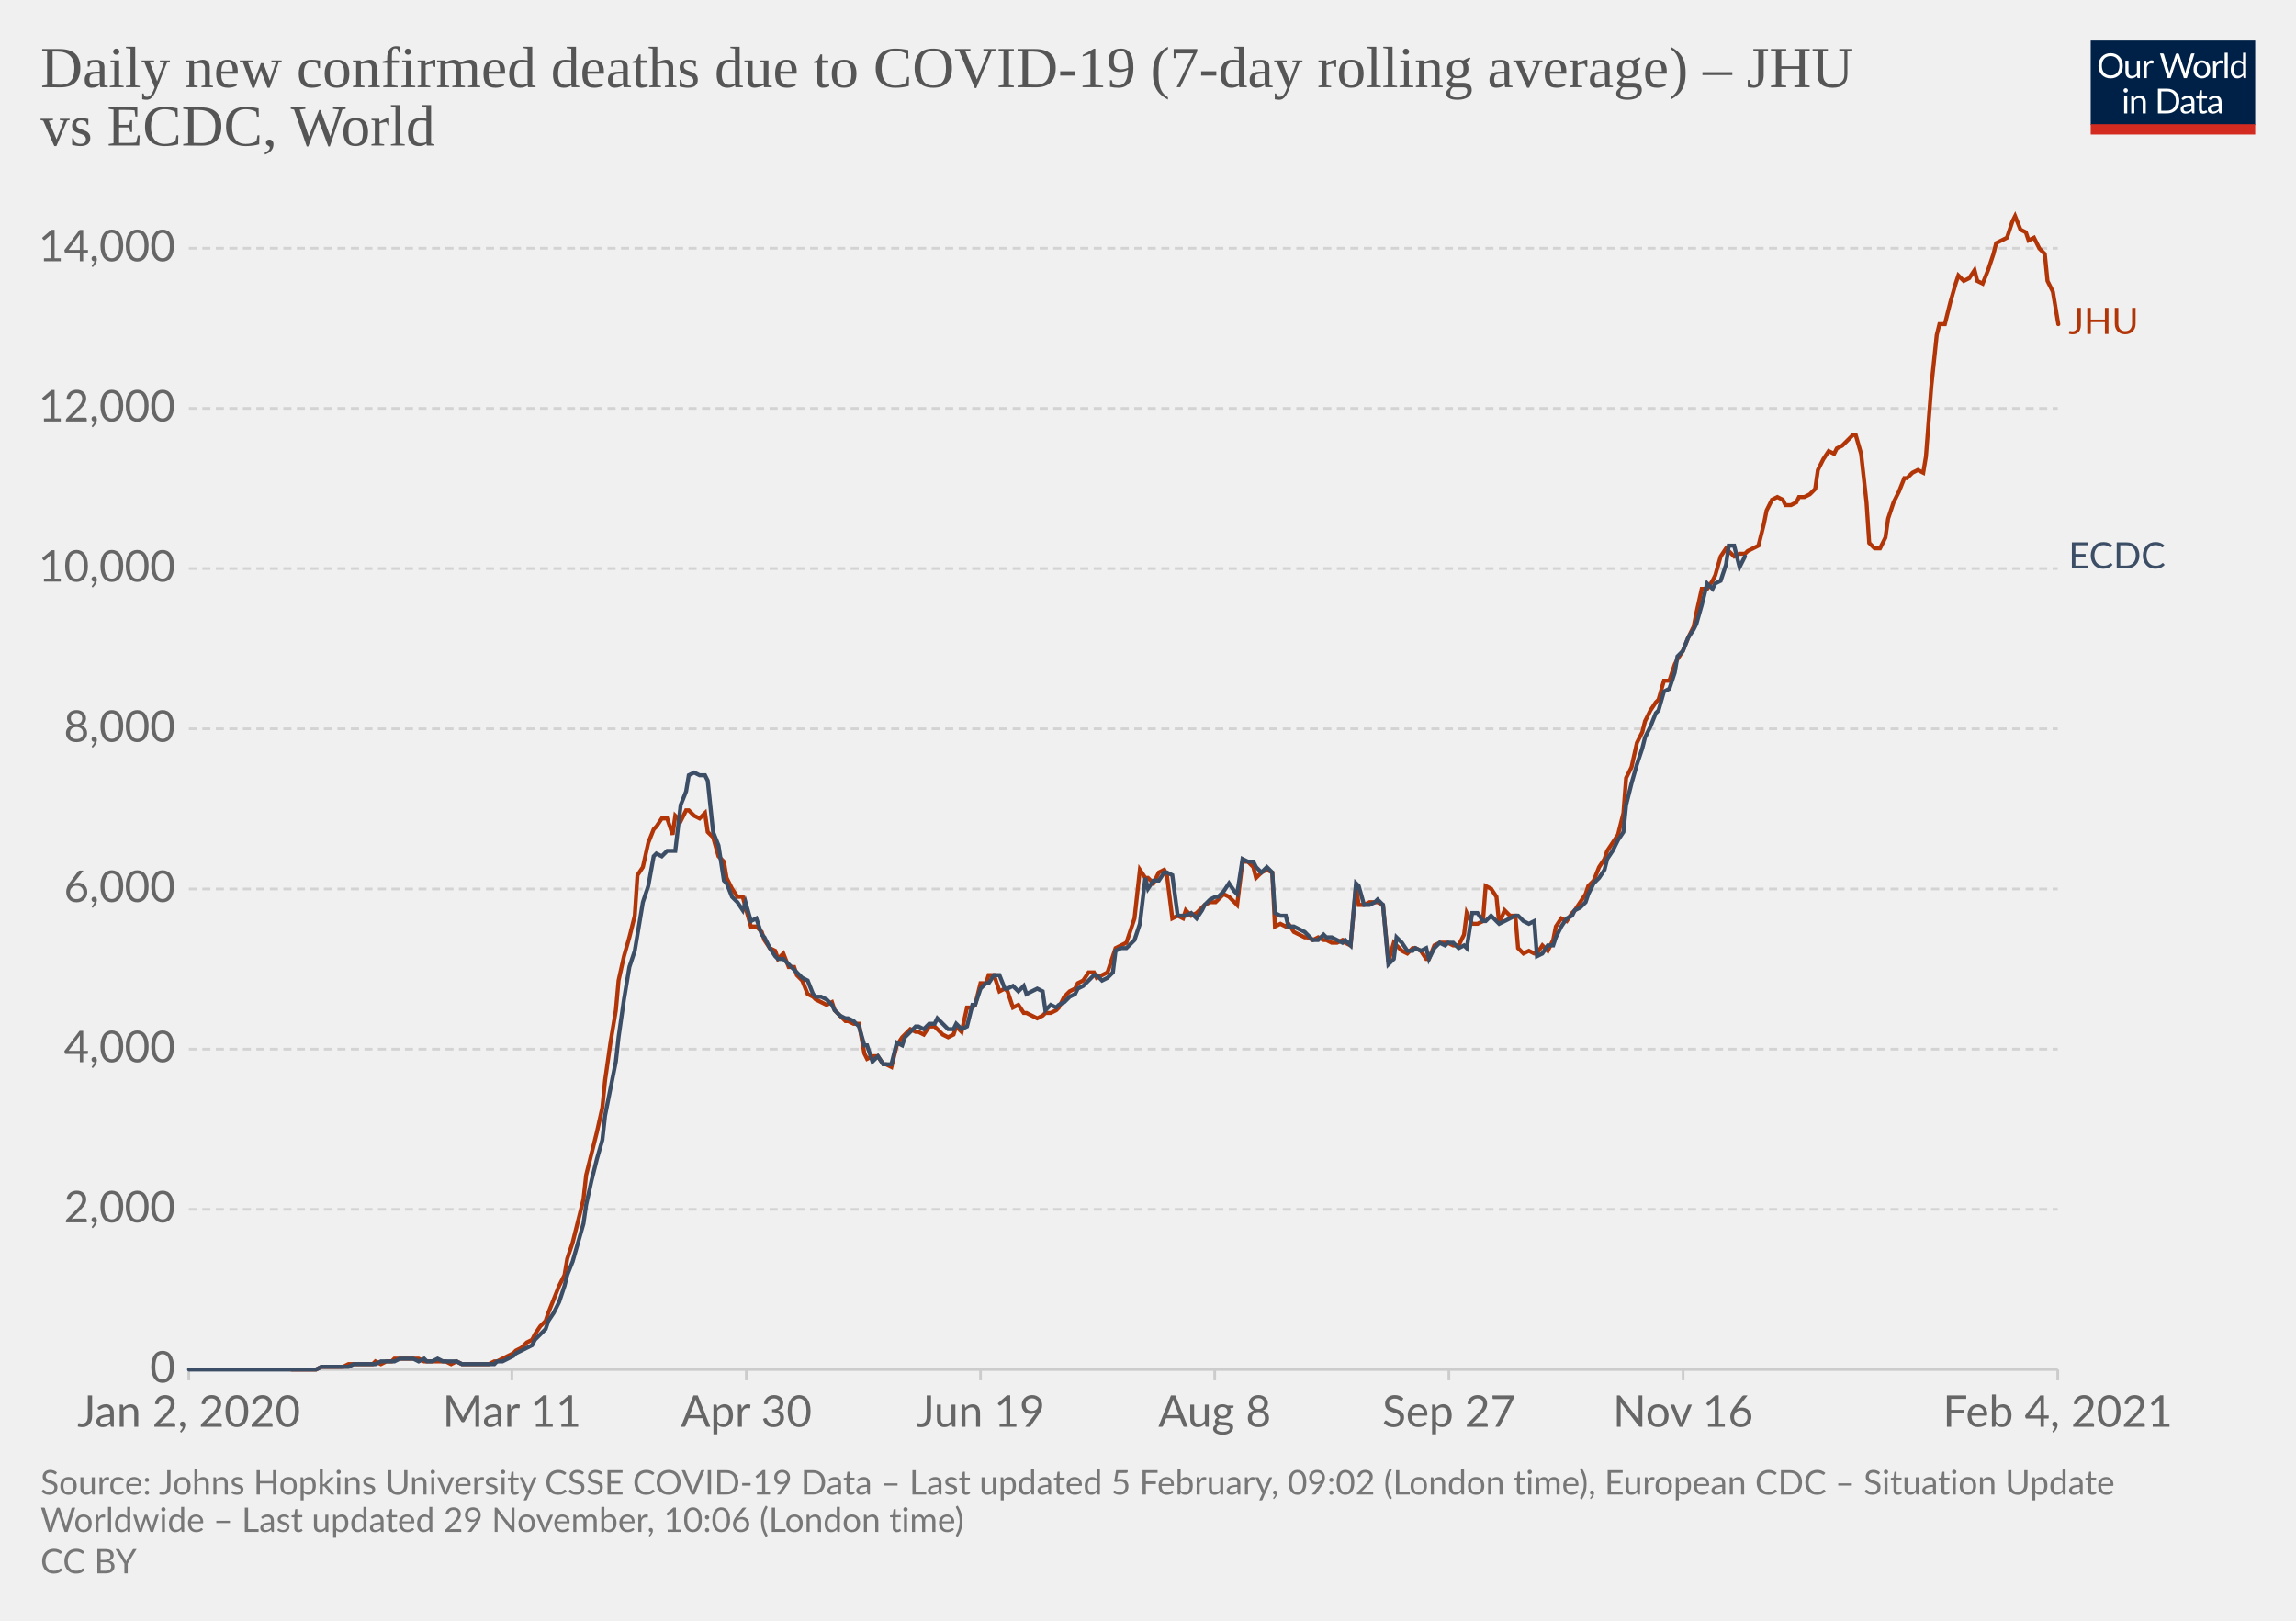
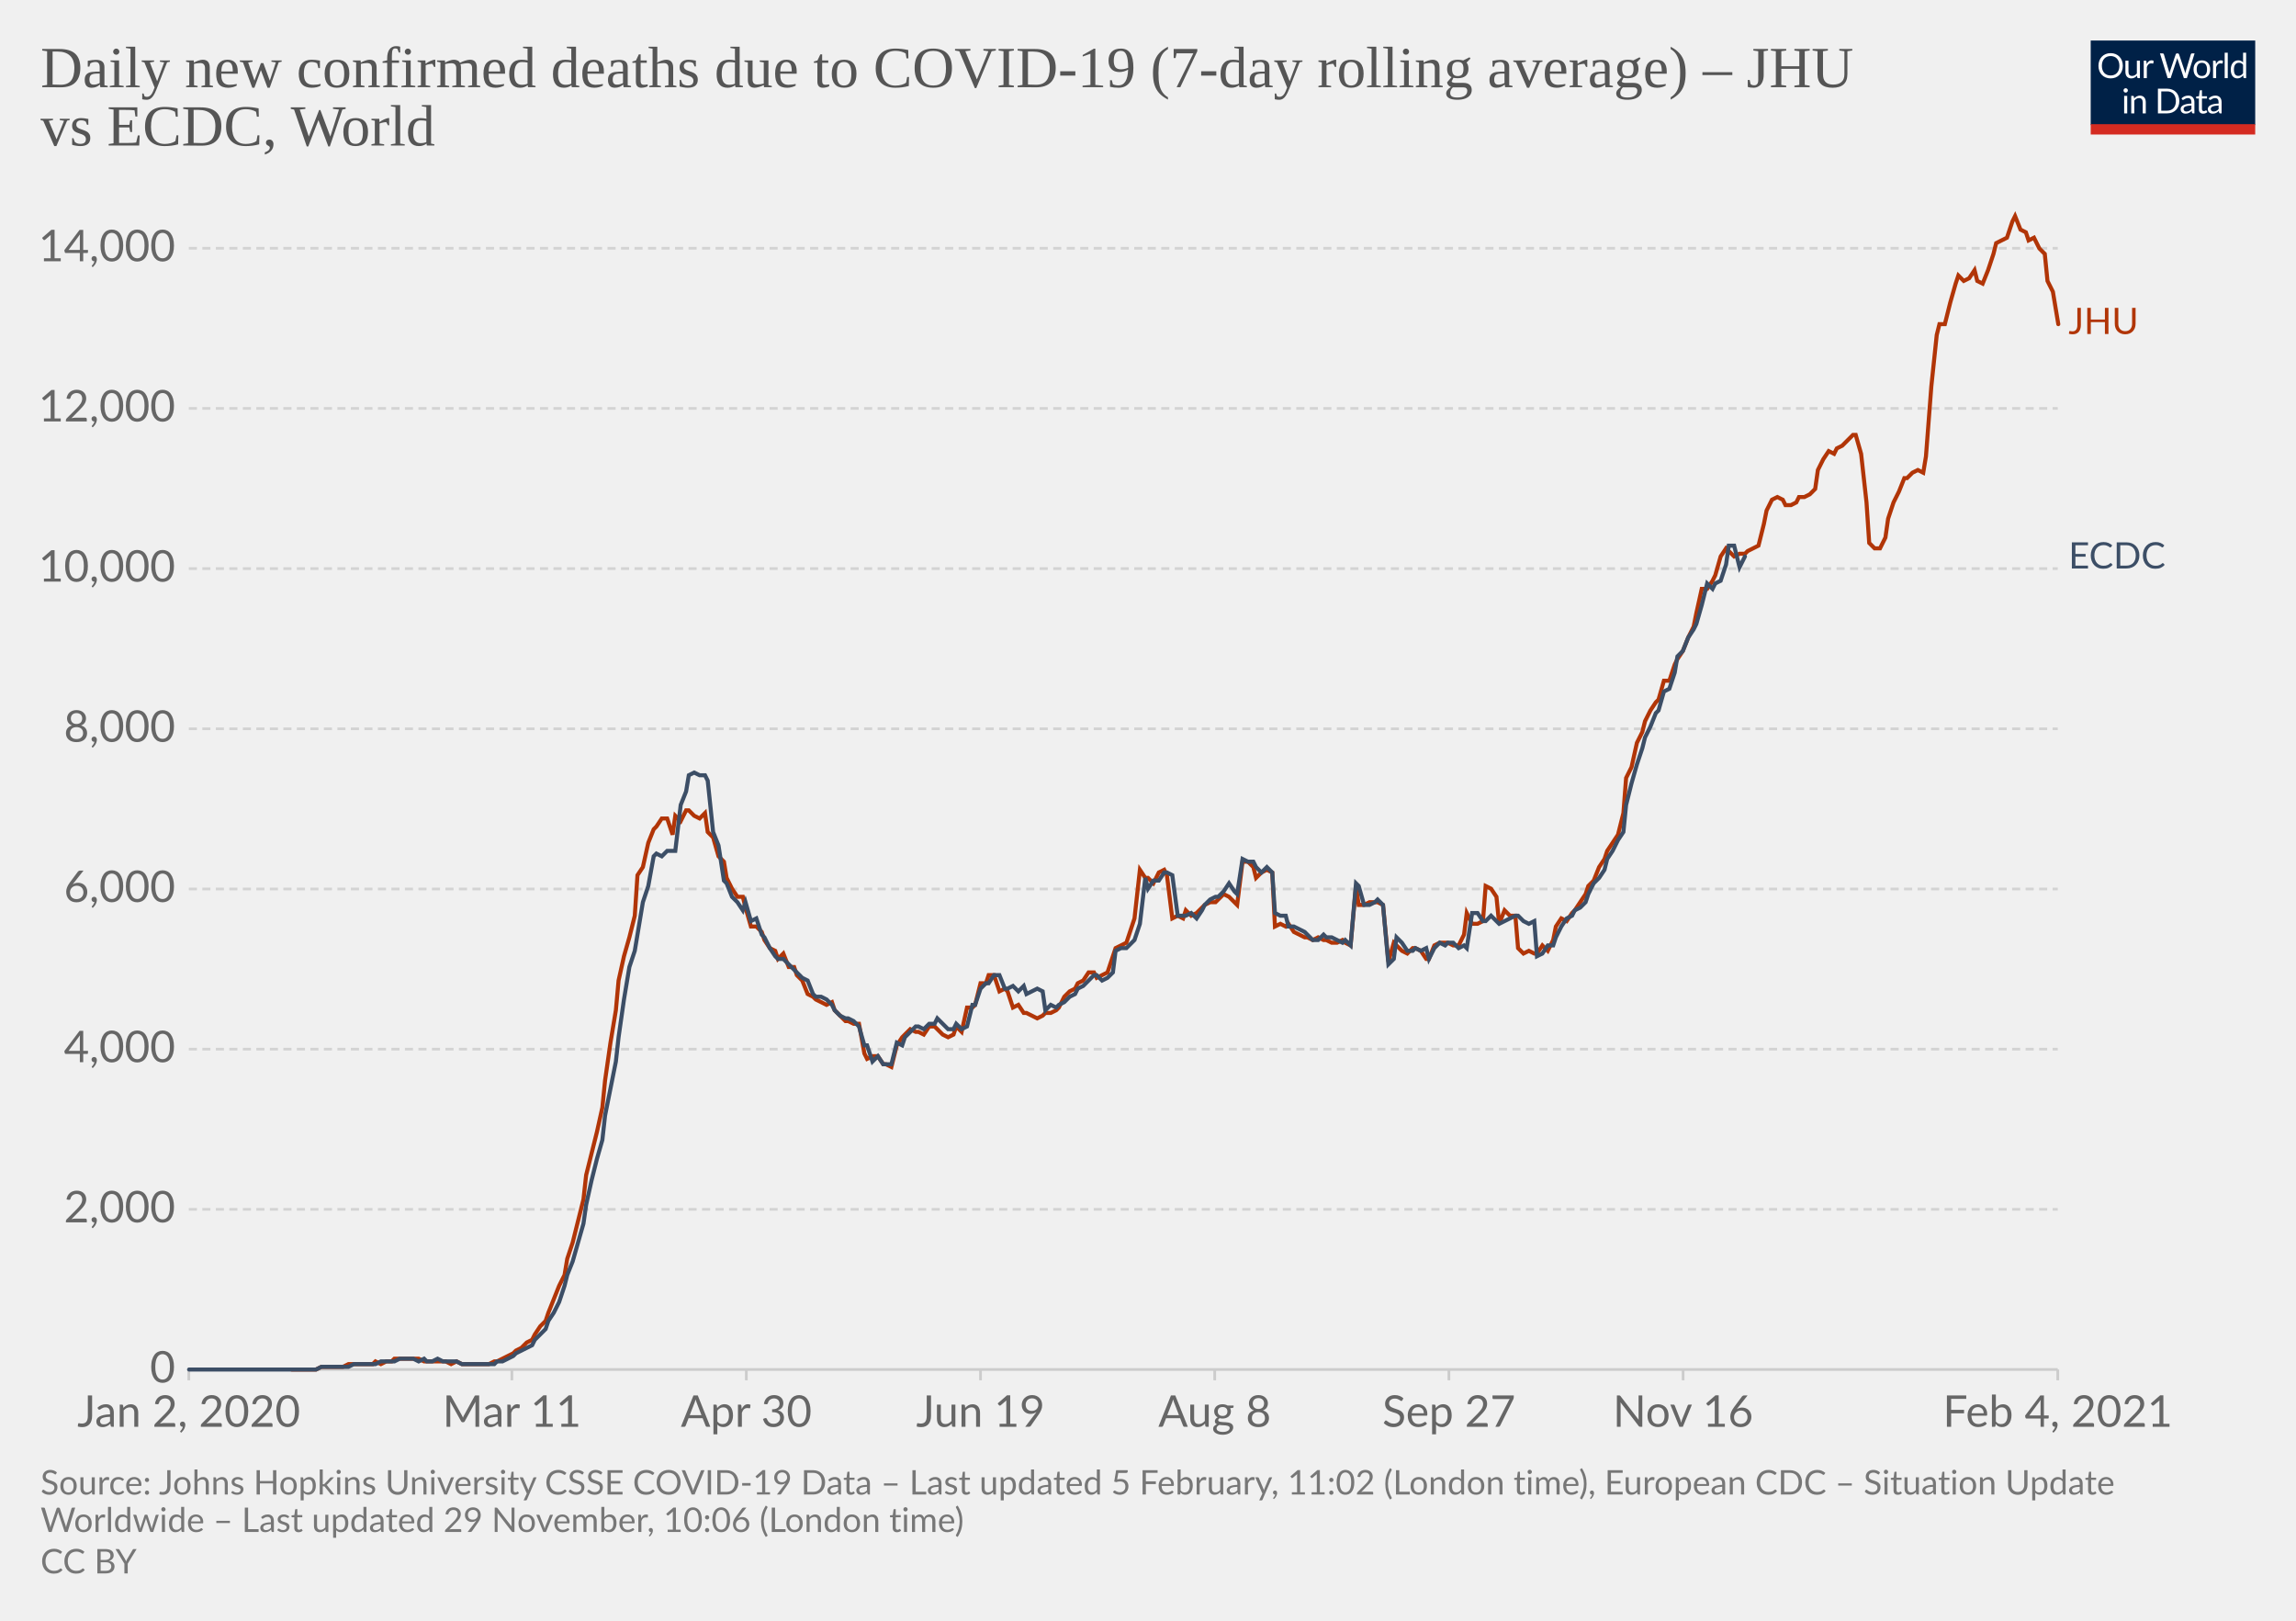
<svg xmlns="http://www.w3.org/2000/svg" version="1.1" style="background-color:#fff;-webkit-font-smoothing:antialiased" width="850" height="600" viewBox="0 0 850 600" font-family="Lato,'Helvetica Neue',Helvetica,Arial,sans-serif" font-size="18" text-rendering="optimizeLegibility">
  <g class="HeaderView">
    <g transform="matrix(.29 0 0 .29 774 15)">
      <svg width="210" height="120" viewBox="0 0 210 120" fill="none">
        <g clip-path="url(#clip0)">
          <path d="M0 0h210v107.89H0V0z" fill="#002147" />
          <path d="M40.98 32.25c0 2.36-.38 4.53-1.12 6.51a14.26 14.26 0 01-8.1 8.4c-1.9.78-4.02 1.17-6.34 1.17a16.6 16.6 0 01-6.33-1.17 14.31 14.31 0 01-8.08-8.4 18.29 18.29 0 01-1.12-6.51c0-2.36.38-4.53 1.12-6.5.75-1.97 1.8-3.67 3.17-5.1a14.32 14.32 0 014.9-3.34c1.92-.8 4.03-1.19 6.34-1.19 2.32 0 4.43.4 6.34 1.19 1.92.8 3.56 1.9 4.93 3.34a14.87 14.87 0 013.17 5.1 18.1 18.1 0 011.12 6.5zm-4.38 0c0-1.94-.26-3.68-.8-5.22a10.91 10.91 0 00-2.24-3.89 9.68 9.68 0 00-3.52-2.46 11.95 11.95 0 00-4.62-.86c-1.68 0-3.21.28-4.6.86a9.88 9.88 0 00-3.54 2.46 10.91 10.91 0 00-2.24 3.9c-.53 1.53-.8 3.27-.8 5.2 0 1.94.27 3.68.8 5.22a11.17 11.17 0 002.24 3.9 10.01 10.01 0 003.55 2.44c1.38.56 2.9.83 4.6.83s3.24-.27 4.61-.83a9.8 9.8 0 003.52-2.44 11.17 11.17 0 002.25-3.9c.53-1.54.8-3.28.8-5.21zm26.22-6.54V48H60.5c-.56 0-.9-.27-1.05-.81l-.31-2.4a12.45 12.45 0 01-3.26 2.6c-1.2.64-2.58.96-4.13.96-1.22 0-2.3-.2-3.24-.6a6.52 6.52 0 01-2.33-1.7 7.37 7.37 0 01-1.43-2.67c-.3-1.04-.46-2.2-.46-3.45V25.7h3.91v14.22c0 1.68.38 2.99 1.15 3.91.77.93 1.96 1.39 3.54 1.39 1.16 0 2.24-.27 3.23-.82a10.42 10.42 0 002.8-2.28V25.7h3.91zm8.61 4.47a9.94 9.94 0 012.6-3.56 5.64 5.64 0 013.76-1.3c.47 0 .92.05 1.34.15.44.1.83.27 1.17.49l-.3 2.92c-.09.37-.3.55-.66.55-.2 0-.5-.04-.9-.13a6.21 6.21 0 00-3.24.18 4.23 4.23 0 00-1.47.92c-.42.4-.81.9-1.17 1.5-.33.58-.64 1.26-.92 2.02V48H67.7V25.71h2.25c.42 0 .72.08.88.25.16.16.27.44.33.83l.26 3.39zm61.16-13.7L122.75 48h-3.82l-7.99-24.05a21.95 21.95 0 01-.42-1.58 38.36 38.36 0 01-.44 1.58L102.05 48h-3.83L88.4 16.47h3.54c.38 0 .7.1.95.29.26.2.43.43.5.73l6.52 21.9.28 1.28.29 1.46.3-1.46.38-1.27 7.41-21.91c.1-.25.26-.48.51-.69.27-.22.58-.33.95-.33h1.23c.38 0 .69.1.92.29a1.77 1.77 0 01.53.73l7.4 21.9a28.4 28.4 0 01.68 2.62 29.52 29.52 0 01.52-2.61l6.54-21.91a1.31 1.31 0 01.48-.7c.27-.21.58-.32.95-.32h3.32zm9.35 8.88c1.63 0 3.1.27 4.4.82a9.43 9.43 0 015.46 5.94c.5 1.4.74 2.98.74 4.73 0 1.76-.25 3.34-.74 4.75a9.43 9.43 0 01-5.46 5.92c-1.3.52-2.77.79-4.4.79-1.64 0-3.12-.27-4.44-.8a9.42 9.42 0 01-3.35-2.3c-.92-1-1.63-2.2-2.13-3.61-.49-1.41-.73-3-.73-4.75s.24-3.33.73-4.73c.5-1.43 1.2-2.64 2.13-3.63a9.4 9.4 0 013.35-2.31c1.32-.55 2.8-.82 4.44-.82zm0 19.89c2.2 0 3.84-.73 4.93-2.2 1.08-1.48 1.63-3.54 1.63-6.18 0-2.66-.55-4.72-1.63-6.2-1.09-1.49-2.73-2.23-4.93-2.23-1.12 0-2.09.2-2.93.57a5.71 5.71 0 00-2.06 1.65 7.5 7.5 0 00-1.24 2.67c-.26 1.04-.4 2.22-.4 3.54 0 2.64.55 4.7 1.64 6.18 1.1 1.47 2.76 2.2 4.99 2.2zm17.97-15.07a9.94 9.94 0 012.6-3.56 5.64 5.64 0 013.76-1.3c.47 0 .91.05 1.34.15.44.1.83.27 1.16.49l-.28 2.92c-.09.37-.31.55-.66.55-.2 0-.5-.04-.9-.13a6.2 6.2 0 00-3.24.18 4.23 4.23 0 00-1.47.92c-.43.4-.82.9-1.17 1.5a13.1 13.1 0 00-.92 2.02V48h-3.94V25.71h2.24c.43 0 .72.08.88.25.17.16.28.44.33.83l.27 3.39zm15.04-14.59V48h-3.92V15.6h3.92zm19.55 15.43a6.22 6.22 0 00-2.38-2.05 6.7 6.7 0 00-2.86-.6c-2.07 0-3.66.75-4.77 2.23-1.12 1.48-1.68 3.6-1.68 6.33 0 1.46.13 2.7.38 3.74a7.29 7.29 0 001.1 2.56 4.35 4.35 0 001.78 1.45c.7.3 1.5.46 2.4.46 1.29 0 2.41-.3 3.36-.88a9.6 9.6 0 002.67-2.49V31.02zm3.91-15.43V48h-2.33c-.56 0-.9-.27-1.06-.81l-.35-2.71a12.13 12.13 0 01-3.25 2.77 8.28 8.28 0 01-4.23 1.06 7.31 7.31 0 01-6.14-2.9c-.73-.96-1.3-2.15-1.69-3.57a18.35 18.35 0 01.07-9.48 11.29 11.29 0 011.89-3.7 8.7 8.7 0 017.06-3.34 7.96 7.96 0 016.12 2.62V15.59h3.91zM46.61 70.71V93H42.7V70.71h3.91zm.84-7c0 .39-.08.75-.24 1.09a2.81 2.81 0 01-1.52 1.47 2.67 2.67 0 01-2.16 0 2.9 2.9 0 01-1.45-1.47 2.67 2.67 0 010-2.16c.15-.35.35-.65.6-.9.25-.27.53-.47.85-.62a2.67 2.67 0 012.16 0c.35.15.65.35.9.62.27.25.47.55.62.9.16.34.24.7.24 1.08zm7.97 10.24c.49-.54 1-1.04 1.54-1.48a9.85 9.85 0 013.66-1.84 8.96 8.96 0 015.43.35c.94.4 1.72.97 2.33 1.71a7.36 7.36 0 011.43 2.67c.32 1.04.49 2.19.49 3.45V93h-3.94V78.81c0-1.69-.4-3-1.17-3.92-.76-.93-1.93-1.4-3.5-1.4a6.6 6.6 0 00-3.25.83c-1 .56-1.92 1.31-2.77 2.27V93h-3.94V70.71h2.35c.56 0 .9.28 1.04.82l.3 2.42zm57.7 3.3c0 2.36-.37 4.5-1.11 6.44a14.3 14.3 0 01-3.17 4.98 14.1 14.1 0 01-4.93 3.2c-1.9.76-4.02 1.13-6.33 1.13H85.8V61.47h11.77c2.31 0 4.42.39 6.33 1.15a13.8 13.8 0 018.1 8.18 17.75 17.75 0 011.12 6.45zm-4.37 0c0-1.94-.26-3.67-.8-5.2a10.94 10.94 0 00-2.23-3.87 9.57 9.57 0 00-3.53-2.42 12.23 12.23 0 00-4.61-.83h-7.5v24.62h7.5c1.7 0 3.24-.28 4.61-.84a9.7 9.7 0 003.53-2.4 10.94 10.94 0 002.24-3.87c.53-1.53.8-3.26.8-5.2zm19.8 5.72c-1.8.06-3.34.2-4.62.44-1.26.22-2.3.51-3.1.88-.8.36-1.37.8-1.74 1.3-.35.5-.53 1.05-.53 1.67 0 .58.1 1.1.3 1.52a3 3 0 00.76 1.05c.34.27.73.46 1.17.6a6.13 6.13 0 001.45.17 7.28 7.28 0 003.5-.81 11.95 11.95 0 002.82-2.2v-4.62zm-12.65-9.11a12.73 12.73 0 013.98-2.66c1.43-.59 3-.88 4.73-.88 1.25 0 2.36.2 3.33.61a6.81 6.81 0 013.94 4.38c.33 1.04.5 2.19.5 3.43V93h-1.74a1.8 1.8 0 01-.88-.18c-.2-.13-.36-.38-.48-.74l-.44-2.12-1.72 1.46a9.48 9.48 0 01-3.74 1.7c-.69.15-1.46.23-2.3.23-.87 0-1.69-.12-2.45-.35a5.34 5.34 0 01-3.34-2.93 6.64 6.64 0 01-.49-2.64c0-.88.25-1.72.73-2.53a6.33 6.33 0 012.35-2.17c1.09-.63 2.5-1.15 4.25-1.54 1.75-.41 3.89-.65 6.42-.7v-1.75c0-1.73-.37-3.03-1.12-3.91-.75-.9-1.84-1.34-3.28-1.34-.97 0-1.78.12-2.44.37-.64.23-1.2.5-1.7.81l-1.23.82c-.33.23-.67.35-1 .35-.27 0-.5-.07-.69-.2a2.1 2.1 0 01-.48-.53l-.7-1.25zm27.67 19.5c-1.76 0-3.12-.5-4.07-1.48-.94-.98-1.41-2.4-1.41-4.25V74h-2.68a.9.9 0 01-.6-.2c-.16-.14-.24-.36-.24-.66v-1.56l3.65-.46.9-6.89a.9.9 0 01.29-.52.88.88 0 01.62-.22H142v7.67h6.44V74H142v13.38c0 .94.22 1.63.68 2.09.45.45 1.04.68 1.76.68a3.21 3.21 0 001.85-.53l.55-.35c.16-.12.3-.18.41-.18.2 0 .4.13.55.38l1.15 1.87a7.45 7.45 0 01-2.44 1.5 8.53 8.53 0 01-2.95.52zm19.68-10.4c-1.8.07-3.34.21-4.62.45-1.26.22-2.3.51-3.1.88-.8.36-1.37.8-1.74 1.3-.35.5-.53 1.05-.53 1.67 0 .58.1 1.1.3 1.52a2.9 2.9 0 00.76 1.05c.34.27.73.46 1.17.6a6.13 6.13 0 001.45.17 7.3 7.3 0 003.5-.81 12.04 12.04 0 002.82-2.2v-4.62zm-12.65-9.1a12.72 12.72 0 013.99-2.66c1.42-.59 3-.88 4.72-.88 1.25 0 2.36.2 3.33.61a6.81 6.81 0 013.94 4.38c.33 1.04.5 2.19.5 3.43V93h-1.74a1.8 1.8 0 01-.88-.18c-.2-.13-.36-.38-.48-.74l-.44-2.12-1.72 1.46a9.48 9.48 0 01-3.74 1.7c-.69.15-1.46.23-2.3.23-.87 0-1.69-.12-2.45-.35a5.33 5.33 0 01-3.34-2.93 6.62 6.62 0 01-.49-2.64c0-.88.25-1.72.73-2.53a6.33 6.33 0 012.35-2.17c1.09-.63 2.5-1.15 4.25-1.54a31.2 31.2 0 016.42-.7v-1.75c0-1.73-.37-3.03-1.12-3.91-.75-.9-1.84-1.34-3.28-1.34-.97 0-1.78.12-2.44.37-.64.23-1.2.5-1.7.81l-1.22.82c-.34.23-.68.35-1.02.35-.26 0-.49-.07-.68-.2a1.88 1.88 0 01-.48-.53l-.7-1.25zM40.98 32.25c0 2.36-.38 4.53-1.12 6.51a14.26 14.26 0 01-8.1 8.4c-1.9.78-4.02 1.17-6.34 1.17a16.6 16.6 0 01-6.33-1.17 14.31 14.31 0 01-8.08-8.4 18.29 18.29 0 01-1.12-6.51c0-2.36.38-4.53 1.12-6.5.75-1.97 1.8-3.67 3.17-5.1a14.32 14.32 0 014.9-3.34c1.92-.8 4.03-1.19 6.34-1.19 2.32 0 4.43.4 6.34 1.19 1.92.8 3.56 1.9 4.93 3.34a14.87 14.87 0 013.17 5.1 18.1 18.1 0 011.12 6.5zm-4.38 0c0-1.94-.26-3.68-.8-5.22a10.91 10.91 0 00-2.24-3.89 9.68 9.68 0 00-3.52-2.46 11.95 11.95 0 00-4.62-.86c-1.68 0-3.21.28-4.6.86a9.88 9.88 0 00-3.54 2.46 10.91 10.91 0 00-2.24 3.9c-.53 1.53-.8 3.27-.8 5.2 0 1.94.27 3.68.8 5.22a11.17 11.17 0 002.24 3.9 10.01 10.01 0 003.55 2.44c1.38.56 2.9.83 4.6.83s3.24-.27 4.61-.83a9.8 9.8 0 003.52-2.44 11.17 11.17 0 002.25-3.9c.53-1.54.8-3.28.8-5.21zm26.22-6.54V48H60.5c-.56 0-.9-.27-1.05-.81l-.31-2.4a12.45 12.45 0 01-3.26 2.6c-1.2.64-2.58.96-4.13.96-1.22 0-2.3-.2-3.24-.6a6.52 6.52 0 01-2.33-1.7 7.37 7.37 0 01-1.43-2.67c-.3-1.04-.46-2.2-.46-3.45V25.7h3.91v14.22c0 1.68.38 2.99 1.15 3.91.77.93 1.96 1.39 3.54 1.39 1.16 0 2.24-.27 3.23-.82a10.42 10.42 0 002.8-2.28V25.7h3.91zm8.61 4.47a9.94 9.94 0 012.6-3.56 5.64 5.64 0 013.76-1.3c.47 0 .92.05 1.34.15.44.1.83.27 1.17.49l-.3 2.92c-.09.37-.3.55-.66.55-.2 0-.5-.04-.9-.13a6.21 6.21 0 00-3.24.18 4.23 4.23 0 00-1.47.92c-.42.4-.81.9-1.17 1.5-.33.58-.64 1.26-.92 2.02V48H67.7V25.71h2.25c.42 0 .72.08.88.25.16.16.27.44.33.83l.26 3.39zm61.16-13.7L122.75 48h-3.82l-7.99-24.05a21.95 21.95 0 01-.42-1.58 38.36 38.36 0 01-.44 1.58L102.05 48h-3.83L88.4 16.47h3.54c.38 0 .7.1.95.29.26.2.43.43.5.73l6.52 21.9.28 1.28.29 1.46.3-1.46.38-1.27 7.41-21.91c.1-.25.26-.48.51-.69.27-.22.58-.33.95-.33h1.23c.38 0 .69.1.92.29a1.77 1.77 0 01.53.73l7.4 21.9a28.4 28.4 0 01.68 2.62 29.52 29.52 0 01.52-2.61l6.54-21.91a1.31 1.31 0 01.48-.7c.27-.21.58-.32.95-.32h3.32zm9.35 8.88c1.63 0 3.1.27 4.4.82a9.43 9.43 0 015.46 5.94c.5 1.4.74 2.98.74 4.73 0 1.76-.25 3.34-.74 4.75a9.43 9.43 0 01-5.46 5.92c-1.3.52-2.77.79-4.4.79-1.64 0-3.12-.27-4.44-.8a9.42 9.42 0 01-3.35-2.3c-.92-1-1.63-2.2-2.13-3.61-.49-1.41-.73-3-.73-4.75s.24-3.33.73-4.73c.5-1.43 1.2-2.64 2.13-3.63a9.4 9.4 0 013.35-2.31c1.32-.55 2.8-.82 4.44-.82zm0 19.89c2.2 0 3.84-.73 4.93-2.2 1.08-1.48 1.63-3.54 1.63-6.18 0-2.66-.55-4.72-1.63-6.2-1.09-1.49-2.73-2.23-4.93-2.23-1.12 0-2.09.2-2.93.57a5.71 5.71 0 00-2.06 1.65 7.5 7.5 0 00-1.24 2.67c-.26 1.04-.4 2.22-.4 3.54 0 2.64.55 4.7 1.64 6.18 1.1 1.47 2.76 2.2 4.99 2.2zm17.97-15.07a9.94 9.94 0 012.6-3.56 5.64 5.64 0 013.76-1.3c.47 0 .91.05 1.34.15.44.1.83.27 1.16.49l-.28 2.92c-.09.37-.31.55-.66.55-.2 0-.5-.04-.9-.13a6.2 6.2 0 00-3.24.18 4.23 4.23 0 00-1.47.92c-.43.4-.82.9-1.17 1.5a13.1 13.1 0 00-.92 2.02V48h-3.94V25.71h2.24c.43 0 .72.08.88.25.17.16.28.44.33.83l.27 3.39zm15.04-14.59V48h-3.92V15.6h3.92zm19.55 15.43a6.22 6.22 0 00-2.38-2.05 6.7 6.7 0 00-2.86-.6c-2.07 0-3.66.75-4.77 2.23-1.12 1.48-1.68 3.6-1.68 6.33 0 1.46.13 2.7.38 3.74a7.29 7.29 0 001.1 2.56 4.35 4.35 0 001.78 1.45c.7.3 1.5.46 2.4.46 1.29 0 2.41-.3 3.36-.88a9.6 9.6 0 002.67-2.49V31.02zm3.91-15.43V48h-2.33c-.56 0-.9-.27-1.06-.81l-.35-2.71a12.13 12.13 0 01-3.25 2.77 8.28 8.28 0 01-4.23 1.06 7.31 7.31 0 01-6.14-2.9c-.73-.96-1.3-2.15-1.69-3.57a18.35 18.35 0 01.07-9.48 11.29 11.29 0 011.89-3.7 8.7 8.7 0 017.06-3.34 7.96 7.96 0 016.12 2.62V15.59h3.91zM46.61 70.71V93H42.7V70.71h3.91zm.84-7c0 .39-.08.75-.24 1.09a2.81 2.81 0 01-1.52 1.47 2.67 2.67 0 01-2.16 0 2.9 2.9 0 01-1.45-1.47 2.67 2.67 0 010-2.16c.15-.35.35-.65.6-.9.25-.27.53-.47.85-.62a2.67 2.67 0 012.16 0c.35.15.65.35.9.62.27.25.47.55.62.9.16.34.24.7.24 1.08zm7.97 10.24c.49-.54 1-1.04 1.54-1.48a9.85 9.85 0 013.66-1.84 8.96 8.96 0 015.43.35c.94.4 1.72.97 2.33 1.71a7.36 7.36 0 011.43 2.67c.32 1.04.49 2.19.49 3.45V93h-3.94V78.81c0-1.69-.4-3-1.17-3.92-.76-.93-1.93-1.4-3.5-1.4a6.6 6.6 0 00-3.25.83c-1 .56-1.92 1.31-2.77 2.27V93h-3.94V70.71h2.35c.56 0 .9.28 1.04.82l.3 2.42zm57.7 3.3c0 2.36-.37 4.5-1.11 6.44a14.3 14.3 0 01-3.17 4.98 14.1 14.1 0 01-4.93 3.2c-1.9.76-4.02 1.13-6.33 1.13H85.8V61.47h11.77c2.31 0 4.42.39 6.33 1.15a13.8 13.8 0 018.1 8.18 17.75 17.75 0 011.12 6.45zm-4.37 0c0-1.94-.26-3.67-.8-5.2a10.94 10.94 0 00-2.23-3.87 9.57 9.57 0 00-3.53-2.42 12.23 12.23 0 00-4.61-.83h-7.5v24.62h7.5c1.7 0 3.24-.28 4.61-.84a9.7 9.7 0 003.53-2.4 10.94 10.94 0 002.24-3.87c.53-1.53.8-3.26.8-5.2zm19.8 5.72c-1.8.06-3.34.2-4.62.44-1.26.22-2.3.51-3.1.88-.8.36-1.37.8-1.74 1.3-.35.5-.53 1.05-.53 1.67 0 .58.1 1.1.3 1.52a3 3 0 00.76 1.05c.34.27.73.46 1.17.6a6.13 6.13 0 001.45.17 7.28 7.28 0 003.5-.81 11.95 11.95 0 002.82-2.2v-4.62zm-12.65-9.11a12.73 12.73 0 013.98-2.66c1.43-.59 3-.88 4.73-.88 1.25 0 2.36.2 3.33.61a6.81 6.81 0 013.94 4.38c.33 1.04.5 2.19.5 3.43V93h-1.74a1.8 1.8 0 01-.88-.18c-.2-.13-.36-.38-.48-.74l-.44-2.12-1.72 1.46a9.48 9.48 0 01-3.74 1.7c-.69.15-1.46.23-2.3.23-.87 0-1.69-.12-2.45-.35a5.34 5.34 0 01-3.34-2.93 6.64 6.64 0 01-.49-2.64c0-.88.25-1.72.73-2.53a6.33 6.33 0 012.35-2.17c1.09-.63 2.5-1.15 4.25-1.54 1.75-.41 3.89-.65 6.42-.7v-1.75c0-1.73-.37-3.03-1.12-3.91-.75-.9-1.84-1.34-3.28-1.34-.97 0-1.78.12-2.44.37-.64.23-1.2.5-1.7.81l-1.23.82c-.33.23-.67.35-1 .35-.27 0-.5-.07-.69-.2a2.1 2.1 0 01-.48-.53l-.7-1.25zm27.67 19.5c-1.76 0-3.12-.5-4.07-1.48-.94-.98-1.41-2.4-1.41-4.25V74h-2.68a.9.9 0 01-.6-.2c-.16-.14-.24-.36-.24-.66v-1.56l3.65-.46.9-6.89a.9.9 0 01.29-.52.88.88 0 01.62-.22H142v7.67h6.44V74H142v13.38c0 .94.22 1.63.68 2.09.45.45 1.04.68 1.76.68a3.21 3.21 0 001.85-.53l.55-.35c.16-.12.3-.18.41-.18.2 0 .4.13.55.38l1.15 1.87a7.45 7.45 0 01-2.44 1.5 8.53 8.53 0 01-2.95.52zm19.68-10.4c-1.8.07-3.34.21-4.62.45-1.26.22-2.3.51-3.1.88-.8.36-1.37.8-1.74 1.3-.35.5-.53 1.05-.53 1.67 0 .58.1 1.1.3 1.52a2.9 2.9 0 00.76 1.05c.34.27.73.46 1.17.6a6.13 6.13 0 001.45.17 7.3 7.3 0 003.5-.81 12.04 12.04 0 002.82-2.2v-4.62zm-12.65-9.1a12.72 12.72 0 013.99-2.66c1.42-.59 3-.88 4.72-.88 1.25 0 2.36.2 3.33.61a6.81 6.81 0 013.94 4.38c.33 1.04.5 2.19.5 3.43V93h-1.74a1.8 1.8 0 01-.88-.18c-.2-.13-.36-.38-.48-.74l-.44-2.12-1.72 1.46a9.48 9.48 0 01-3.74 1.7c-.69.15-1.46.23-2.3.23-.87 0-1.69-.12-2.45-.35a5.33 5.33 0 01-3.34-2.93 6.62 6.62 0 01-.49-2.64c0-.88.25-1.72.73-2.53a6.33 6.33 0 012.35-2.17c1.09-.63 2.5-1.15 4.25-1.54a31.2 31.2 0 016.42-.7v-1.75c0-1.73-.37-3.03-1.12-3.91-.75-.9-1.84-1.34-3.28-1.34-.97 0-1.78.12-2.44.37-.64.23-1.2.5-1.7.81l-1.22.82c-.34.23-.68.35-1.02.35-.26 0-.49-.07-.68-.2a1.88 1.88 0 01-.48-.53l-.7-1.25zM40.98 32.25c0 2.36-.38 4.53-1.12 6.51a14.26 14.26 0 01-8.1 8.4c-1.9.78-4.02 1.17-6.34 1.17a16.6 16.6 0 01-6.33-1.17 14.31 14.31 0 01-8.08-8.4 18.29 18.29 0 01-1.12-6.51c0-2.36.38-4.53 1.12-6.5.75-1.97 1.8-3.67 3.17-5.1a14.32 14.32 0 014.9-3.34c1.92-.8 4.03-1.19 6.34-1.19 2.32 0 4.43.4 6.34 1.19 1.92.8 3.56 1.9 4.93 3.34a14.87 14.87 0 013.17 5.1 18.1 18.1 0 011.12 6.5zm-4.38 0c0-1.94-.26-3.68-.8-5.22a10.91 10.91 0 00-2.24-3.89 9.68 9.68 0 00-3.52-2.46 11.95 11.95 0 00-4.62-.86c-1.68 0-3.21.28-4.6.86a9.88 9.88 0 00-3.54 2.46 10.91 10.91 0 00-2.24 3.9c-.53 1.53-.8 3.27-.8 5.2 0 1.94.27 3.68.8 5.22a11.17 11.17 0 002.24 3.9 10.01 10.01 0 003.55 2.44c1.38.56 2.9.83 4.6.83s3.24-.27 4.61-.83a9.8 9.8 0 003.52-2.44 11.17 11.17 0 002.25-3.9c.53-1.54.8-3.28.8-5.21zm26.22-6.54V48H60.5c-.56 0-.9-.27-1.05-.81l-.31-2.4a12.45 12.45 0 01-3.26 2.6c-1.2.64-2.58.96-4.13.96-1.22 0-2.3-.2-3.24-.6a6.52 6.52 0 01-2.33-1.7 7.37 7.37 0 01-1.43-2.67c-.3-1.04-.46-2.2-.46-3.45V25.7h3.91v14.22c0 1.68.38 2.99 1.15 3.91.77.93 1.96 1.39 3.54 1.39 1.16 0 2.24-.27 3.23-.82a10.42 10.42 0 002.8-2.28V25.7h3.91zm8.61 4.47a9.94 9.94 0 012.6-3.56 5.64 5.64 0 013.76-1.3c.47 0 .92.05 1.34.15.44.1.83.27 1.17.49l-.3 2.92c-.09.37-.3.55-.66.55-.2 0-.5-.04-.9-.13a6.21 6.21 0 00-3.24.18 4.23 4.23 0 00-1.47.92c-.42.4-.81.9-1.17 1.5-.33.58-.64 1.26-.92 2.02V48H67.7V25.71h2.25c.42 0 .72.08.88.25.16.16.27.44.33.83l.26 3.39zm61.16-13.7L122.75 48h-3.82l-7.99-24.05a21.95 21.95 0 01-.42-1.58 38.36 38.36 0 01-.44 1.58L102.05 48h-3.83L88.4 16.47h3.54c.38 0 .7.1.95.29.26.2.43.43.5.73l6.52 21.9.28 1.28.29 1.46.3-1.46.38-1.27 7.41-21.91c.1-.25.26-.48.51-.69.27-.22.58-.33.95-.33h1.23c.38 0 .69.1.92.29a1.77 1.77 0 01.53.73l7.4 21.9a28.4 28.4 0 01.68 2.62 29.52 29.52 0 01.52-2.61l6.54-21.91a1.31 1.31 0 01.48-.7c.27-.21.58-.32.95-.32h3.32zm9.35 8.88c1.63 0 3.1.27 4.4.82a9.43 9.43 0 015.46 5.94c.5 1.4.74 2.98.74 4.73 0 1.76-.25 3.34-.74 4.75a9.43 9.43 0 01-5.46 5.92c-1.3.52-2.77.79-4.4.79-1.64 0-3.12-.27-4.44-.8a9.42 9.42 0 01-3.35-2.3c-.92-1-1.63-2.2-2.13-3.61-.49-1.41-.73-3-.73-4.75s.24-3.33.73-4.73c.5-1.43 1.2-2.64 2.13-3.63a9.4 9.4 0 013.35-2.31c1.32-.55 2.8-.82 4.44-.82zm0 19.89c2.2 0 3.84-.73 4.93-2.2 1.08-1.48 1.63-3.54 1.63-6.18 0-2.66-.55-4.72-1.63-6.2-1.09-1.49-2.73-2.23-4.93-2.23-1.12 0-2.09.2-2.93.57a5.71 5.71 0 00-2.06 1.65 7.5 7.5 0 00-1.24 2.67c-.26 1.04-.4 2.22-.4 3.54 0 2.64.55 4.7 1.64 6.18 1.1 1.47 2.76 2.2 4.99 2.2zm17.97-15.07a9.94 9.94 0 012.6-3.56 5.64 5.64 0 013.76-1.3c.47 0 .91.05 1.34.15.44.1.83.27 1.16.49l-.28 2.92c-.09.37-.31.55-.66.55-.2 0-.5-.04-.9-.13a6.2 6.2 0 00-3.24.18 4.23 4.23 0 00-1.47.92c-.43.4-.82.9-1.17 1.5a13.1 13.1 0 00-.92 2.02V48h-3.94V25.71h2.24c.43 0 .72.08.88.25.17.16.28.44.33.83l.27 3.39zm15.04-14.59V48h-3.92V15.6h3.92zm19.55 15.43a6.22 6.22 0 00-2.38-2.05 6.7 6.7 0 00-2.86-.6c-2.07 0-3.66.75-4.77 2.23-1.12 1.48-1.68 3.6-1.68 6.33 0 1.46.13 2.7.38 3.74a7.29 7.29 0 001.1 2.56 4.35 4.35 0 001.78 1.45c.7.3 1.5.46 2.4.46 1.29 0 2.41-.3 3.36-.88a9.6 9.6 0 002.67-2.49V31.02zm3.91-15.43V48h-2.33c-.56 0-.9-.27-1.06-.81l-.35-2.71a12.13 12.13 0 01-3.25 2.77 8.28 8.28 0 01-4.23 1.06 7.31 7.31 0 01-6.14-2.9c-.73-.96-1.3-2.15-1.69-3.57a18.35 18.35 0 01.07-9.48 11.29 11.29 0 011.89-3.7 8.7 8.7 0 017.06-3.34 7.96 7.96 0 016.12 2.62V15.59h3.91zM46.61 70.71V93H42.7V70.71h3.91zm.84-7c0 .39-.08.75-.24 1.09a2.81 2.81 0 01-1.52 1.47 2.67 2.67 0 01-2.16 0 2.9 2.9 0 01-1.45-1.47 2.67 2.67 0 010-2.16c.15-.35.35-.65.6-.9.25-.27.53-.47.85-.62a2.67 2.67 0 012.16 0c.35.15.65.35.9.62.27.25.47.55.62.9.16.34.24.7.24 1.08zm7.97 10.24c.49-.54 1-1.04 1.54-1.48a9.85 9.85 0 013.66-1.84 8.96 8.96 0 015.43.35c.94.4 1.72.97 2.33 1.71a7.36 7.36 0 011.43 2.67c.32 1.04.49 2.19.49 3.45V93h-3.94V78.81c0-1.69-.4-3-1.17-3.92-.76-.93-1.93-1.4-3.5-1.4a6.6 6.6 0 00-3.25.83c-1 .56-1.92 1.31-2.77 2.27V93h-3.94V70.71h2.35c.56 0 .9.28 1.04.82l.3 2.42zm57.7 3.3c0 2.36-.37 4.5-1.11 6.44a14.3 14.3 0 01-3.17 4.98 14.1 14.1 0 01-4.93 3.2c-1.9.76-4.02 1.13-6.33 1.13H85.8V61.47h11.77c2.31 0 4.42.39 6.33 1.15a13.8 13.8 0 018.1 8.18 17.75 17.75 0 011.12 6.45zm-4.37 0c0-1.94-.26-3.67-.8-5.2a10.94 10.94 0 00-2.23-3.87 9.57 9.57 0 00-3.53-2.42 12.23 12.23 0 00-4.61-.83h-7.5v24.62h7.5c1.7 0 3.24-.28 4.61-.84a9.7 9.7 0 003.53-2.4 10.94 10.94 0 002.24-3.87c.53-1.53.8-3.26.8-5.2zm19.8 5.72c-1.8.06-3.34.2-4.62.44-1.26.22-2.3.51-3.1.88-.8.36-1.37.8-1.74 1.3-.35.5-.53 1.05-.53 1.67 0 .58.1 1.1.3 1.52a3 3 0 00.76 1.05c.34.27.73.46 1.17.6a6.13 6.13 0 001.45.17 7.28 7.28 0 003.5-.81 11.95 11.95 0 002.82-2.2v-4.62zm-12.65-9.11a12.73 12.73 0 013.98-2.66c1.43-.59 3-.88 4.73-.88 1.25 0 2.36.2 3.33.61a6.81 6.81 0 013.94 4.38c.33 1.04.5 2.19.5 3.43V93h-1.74a1.8 1.8 0 01-.88-.18c-.2-.13-.36-.38-.48-.74l-.44-2.12-1.72 1.46a9.48 9.48 0 01-3.74 1.7c-.69.15-1.46.23-2.3.23-.87 0-1.69-.12-2.45-.35a5.34 5.34 0 01-3.34-2.93 6.64 6.64 0 01-.49-2.64c0-.88.25-1.72.73-2.53a6.33 6.33 0 012.35-2.17c1.09-.63 2.5-1.15 4.25-1.54 1.75-.41 3.89-.65 6.42-.7v-1.75c0-1.73-.37-3.03-1.12-3.91-.75-.9-1.84-1.34-3.28-1.34-.97 0-1.78.12-2.44.37-.64.23-1.2.5-1.7.81l-1.23.82c-.33.23-.67.35-1 .35-.27 0-.5-.07-.69-.2a2.1 2.1 0 01-.48-.53l-.7-1.25zm27.67 19.5c-1.76 0-3.12-.5-4.07-1.48-.94-.98-1.41-2.4-1.41-4.25V74h-2.68a.9.9 0 01-.6-.2c-.16-.14-.24-.36-.24-.66v-1.56l3.65-.46.9-6.89a.9.9 0 01.29-.52.88.88 0 01.62-.22H142v7.67h6.44V74H142v13.38c0 .94.22 1.63.68 2.09.45.45 1.04.68 1.76.68a3.21 3.21 0 001.85-.53l.55-.35c.16-.12.3-.18.41-.18.2 0 .4.13.55.38l1.15 1.87a7.45 7.45 0 01-2.44 1.5 8.53 8.53 0 01-2.95.52zm19.68-10.4c-1.8.07-3.34.21-4.62.45-1.26.22-2.3.51-3.1.88-.8.36-1.37.8-1.74 1.3-.35.5-.53 1.05-.53 1.67 0 .58.1 1.1.3 1.52a2.9 2.9 0 00.76 1.05c.34.27.73.46 1.17.6a6.13 6.13 0 001.45.17 7.3 7.3 0 003.5-.81 12.04 12.04 0 002.82-2.2v-4.62zm-12.65-9.1a12.72 12.72 0 013.99-2.66c1.42-.59 3-.88 4.72-.88 1.25 0 2.36.2 3.33.61a6.81 6.81 0 013.94 4.38c.33 1.04.5 2.19.5 3.43V93h-1.74a1.8 1.8 0 01-.88-.18c-.2-.13-.36-.38-.48-.74l-.44-2.12-1.72 1.46a9.48 9.48 0 01-3.74 1.7c-.69.15-1.46.23-2.3.23-.87 0-1.69-.12-2.45-.35a5.33 5.33 0 01-3.34-2.93 6.62 6.62 0 01-.49-2.64c0-.88.25-1.72.73-2.53a6.33 6.33 0 012.35-2.17c1.09-.63 2.5-1.15 4.25-1.54a31.2 31.2 0 016.42-.7v-1.75c0-1.73-.37-3.03-1.12-3.91-.75-.9-1.84-1.34-3.28-1.34-.97 0-1.78.12-2.44.37-.64.23-1.2.5-1.7.81l-1.22.82c-.34.23-.68.35-1.02.35-.26 0-.49-.07-.68-.2a1.88 1.88 0 01-.48-.53l-.7-1.25z" fill="#fff" />
          <path fill="#D42B21" d="M0 106.79h210V120H0z" />
        </g>
        <defs>
          <clipPath id="clip0">
            <path fill="#fff" d="M0 0h210v120H0z" />
          </clipPath>
        </defs>
      </svg>
    </g>
    <a href="https://ourworldindata.org/grapher/daily-covid-deaths-jhu-vs-ecdc?tab=chart&amp;stackMode=absolute&amp;region=World" target="_blank" rel="noopener" font-family="&quot;Playfair Display&quot;,Georgia,&quot;Times New Roman&quot;,serif">
      <text font-size="21.6" x="15" y="32.3" fill="#555">
        <tspan x="15" y="32.28">Daily new confirmed deaths due to COVID-19 (7-day rolling average) – JHU</tspan>
        <tspan x="15" y="53.88">vs ECDC, World</tspan>
      </text>
    </a>
  </g>
  <g class="LineChart">
    <defs>
      <clipPath id="a">
        <path d="M59.9 0h830v896.4h-830z" />
      </clipPath>
    </defs>
    <g class="DualAxisView">
      <g class="HorizontalAxis">
        <path stroke="#ccc" d="M69.9 507v4M189.5 507v4M276.3 507v4M363 507v4M449.7 507v4M536.4 507v4M623.1 507v4M761.8 507v4" />
        <text x="69.9" y="528.2" fill="#666" text-anchor="middle" font-size="16.2">Jan 2, 2020</text>
        <text x="189.5" y="528.2" fill="#666" text-anchor="middle" font-size="16.2">Mar 11</text>
        <text x="276.3" y="528.2" fill="#666" text-anchor="middle" font-size="16.2">Apr 30</text>
        <text x="363" y="528.2" fill="#666" text-anchor="middle" font-size="16.2">Jun 19</text>
        <text x="449.7" y="528.2" fill="#666" text-anchor="middle" font-size="16.2">Aug 8</text>
        <text x="536.4" y="528.2" fill="#666" text-anchor="middle" font-size="16.2">Sep 27</text>
        <text x="623.1" y="528.2" fill="#666" text-anchor="middle" font-size="16.2">Nov 16</text>
        <text x="761.8" y="528.2" fill="#666" text-anchor="middle" font-size="16.2">Feb 4, 2021</text>
      </g>
      <g class="VerticalAxis" fill="#666" dominant-baseline="middle" text-anchor="end" font-size="16.2">
        <text x="64.9" y="507">0</text>
        <text x="64.9" y="447.7">2,000</text>
        <text x="64.9" y="388.4">4,000</text>
        <text x="64.9" y="329.1">6,000</text>
        <text x="64.9" y="269.8">8,000</text>
        <text x="64.9" y="210.5">10,000</text>
        <text x="64.9" y="151.2">12,000</text>
        <text x="64.9" y="91.9">14,000</text>
      </g>
      <g class="AxisGridLines horizontalLines">
        <path stroke="#ccc" d="M69.9 507h691.89" />
        <path stroke="#d3d3d3" stroke-dasharray="3,2" d="M69.9 447.7h691.89M69.9 388.4h691.89M69.9 329.1h691.89M69.9 269.8h691.89M69.9 210.5h691.89M69.9 151.2h691.89M69.9 91.9h691.89" />
      </g>
    </g>
    <g clip-path="url(#a)">
      <g class="LineLabels" cursor="default">
        <g class="legendMark">
          <text font-size="13.5" x="765.8" y="123.6" fill="#B13507">
            <tspan x="765.79" y="123.65">JHU</tspan>
          </text>
        </g>
        <g class="legendMark">
          <text font-size="13.5" x="765.8" y="210.5" fill="#3C4E66">
            <tspan x="765.79" y="210.45">ECDC</tspan>
          </text>
        </g>
      </g>
      <g class="Lines">
        <g class="key-World_0">
          <path stroke="#B13507" stroke-linecap="round" d="M108 507h9l2-1h8l2-1h9l1-1 2 1 2-1h2l1-1h9l2 1h8l2 1 2-1 2 1h10l2-1h1l2-1 2-1 2-1 1-1 2-1 2-2 2-1 1-2 2-3 2-2 1-3 2-5 2-5 2-4 1-6 2-6 2-8 2-8 1-9 2-8 2-8 2-9 1-10 2-14 2-12 1-11 2-9 2-7 2-8 1-15 2-3 2-9 2-5 1-1 2-3h2l2 6 1-7 2 2 2-4h1l2 2 2 1 2-2 1 7 2 2 2 7 2 2 1 6 2 4 2 3h2l1 4 2 7h2l2 2 1 3 2 3 2 1 1 3 2-2 2 5h2l1 3 2 2 2 5 2 1 1 1 2 1 2 1 2-1 1 3 2 2 2 2h1l2 1h2l2 11 1 2 2-1h2l2 3h1l2 1 2-8 2-3 1-1 2-2 2 1h1l2 1 2-3h2l1 1 2 2 2 1 2-1 1-3 2 2 2-9h2l1-1 2-8h2l1-3h2l2 6 2-1 1 1 2 6 2-1 2 3h1l2 1 2 1 2-1 1-1h2l2-1 1-1 2-4 2-2 2-1 1-2 2-1 2-3h2l1 2 2-1 2-1 2-6 1-3 2-1 2-1 1-3 2-6 2-18 2 3h1l2 2 2-4 2-1 1 2 2 16 2-1 2 1 1-3 2 2 2-1 2-2 1-1 2-1h2l1-1 2-2 2 1 2 2 1 1 2-16h2l2 2 1 4 2-2 2-1 2 1 1 20 2-1 2 1 1-1 2 3 2 1 2 1h1l2 1 2-1 2 1h1l2 1h2l2-1 1 1 2 1 2-22 1 7h2l2-1h3l2 1 2 21 2-7 1 1 2 2 2 1 2-2h1l2 1 2 3h1l2-5 2-1h3l2 1h2l2-4 1-8 2 4h2l2-1 1-13 2 1 2 3 1 10 2-5 2 2h2l1 12 2 2 2-1 2 1h1l2-3 2 2 2-4 1-5 2-3 2 1 2-3 1-1 2-3 2-3 1-3 2-2 2-5 2-3 1-3 2-3 2-3 2-8 1-13 2-4 2-9 2-4 1-4 2-4 2-3 1-1 2-7h2l2-6 1-2 2-3 2-5 2-4 1-5 2-9h2l2-3 1-2 2-7 2-3 1 1 2 2 2-1h2l1-1 2-1 2-1 2-8 1-5 2-4 2-1 2 1 1 2h2l2-1 1-2h2l2-1 2-2 1-7 2-4 2-3 2 1 1-2 2-1 2-2 2-2h1l2 7 2 18 1 15 2 2h2l2-4 1-7 2-6 2-4 2-5h1l2-2 2-1 2 1 1-6 2-26 2-19 1-4h2l2-8 2-7 1-3 2 2 2-1 2-3 1 4 2 1 2-5 2-6 1-4 2-1 2-1 2-6 1-2 2 5 2 1 1 3 2-1 2 4 2 2 1 10 2 4 2 12" fill="none" stroke-width="1.5" />
        </g>
        <g class="key-World_1">
          <path stroke="#3C4E66" stroke-linecap="round" d="M70 507h47l2-1h10l2-1h8l2-1h5l2-1h5l2 1 2-1 1 1h2l2-1 2 1h5l2 1h12l1-1h2l2-1 2-1 1-1 2-1 2-1 2-1 1-2 2-2 2-2 1-3 2-3 2-4 2-6 1-4 2-5 2-7 2-7 1-7 2-9 2-8 2-7 1-9 2-10 2-10 1-9 2-14 2-12 2-6 1-6 2-12 2-6 2-11 1-1 2 1 2-2h3l2-17 2-5 1-6 2-1 2 1h2l1 2 2 19 2 5 2 13 1 1 2 5 2 2 2 3 1-3 2 7 2-1 2 6 1 1 2 4 2 3 1 1h2l2 2 2 2 1 1 2 2 2 1 2 5 1 1h2l2 1 2 2 1 2 2 2 2 1h1l2 1 2 2 2 7h1l2 6 2-2 2 3h3l2-8 2 1 1-3 2-2 2-2h1l2 1 2-2h2l1-2 2 2 2 2h2l1-2 2 2 2-1 2-8h1l2-6 2-2h1l2-3h2l2 5h1l2-1 2 2 2-2 1 3 2-1 2-1 2 1 1 7 2-2 2 1 1-1 2-1 2-2 2-1 1-2 2-1 2-2 2-2h1l2 2 2-1 2-2 1-8 2-1h2l1-1 2-2 2-6 2-17 1 4 2-3h2l2-3h1l2 1 2 15h3l2-1 2 2 2-3 1-2 2-2 2-1h1l2-2 2-3 2 3 1 1 2-13 2 1h2l1 2 2 2 2-2 2 2 1 15 2 1h2l1 4h2l2 1 2 1 1 1 2 2h2l2-2 1 1h2l2 1 2 1 1-1 2 2 2-23 1 1 2 7h2l2-1 1-1 2 2 2 22 2-2 1-8 2 2 2 3h2l1-1 2 1 2-1 1 4 2-4 2-2 2 1 1-1h2l2 2 2-1 1 1 2-13h2l2 3h1l2-2 2 2 1 1 2-1 2-1 2-1h1l2 2 2 1 2-1 1 13 2-1 2-3h2l1-3 2-4 2-3 2-1 1-2 2-1 2-2 1-3 2-4 2-2 2-3 1-4 2-3 2-4 2-3 1-10 2-8 2-7 2-6 1-4 2-4 2-5 1-1 2-7 2-1 2-6 1-6 2-2 2-5 2-3 1-2 2-7 2-8 2 2 1-2 2-1 2-6 1-7h2l2 8 2-4" fill="none" stroke-width="1.5" />
        </g>
      </g>
    </g>
  </g>
  <g class="SourcesFooter" fill="#777">
    <g class="clickable" fill="#777">
      <text font-size="12.6" x="15" y="553.3">
-         <tspan x="15" y="553.28">Source: Johns Hopkins University CSSE COVID-19 Data – Last updated 5 February, 09:02 (London time), European CDC – Situation Update</tspan>
+         <tspan x="15" y="553.28">Source: Johns Hopkins University CSSE COVID-19 Data – Last updated 5 February, 11:02 (London time), European CDC – Situation Update</tspan>
        <tspan x="15" y="567.14">Worldwide – Last updated 29 November, 10:06 (London time)</tspan>
      </text>
    </g>
    <text font-size="12.6" x="15" y="582.5">
      <tspan x="15" y="582.48">
        <a class="cclogo" href="http://creativecommons.org/licenses/by/4.0/deed.en_US" target="_blank" fill="#777">CC BY</a>
      </tspan>
    </text>
  </g>
</svg>
